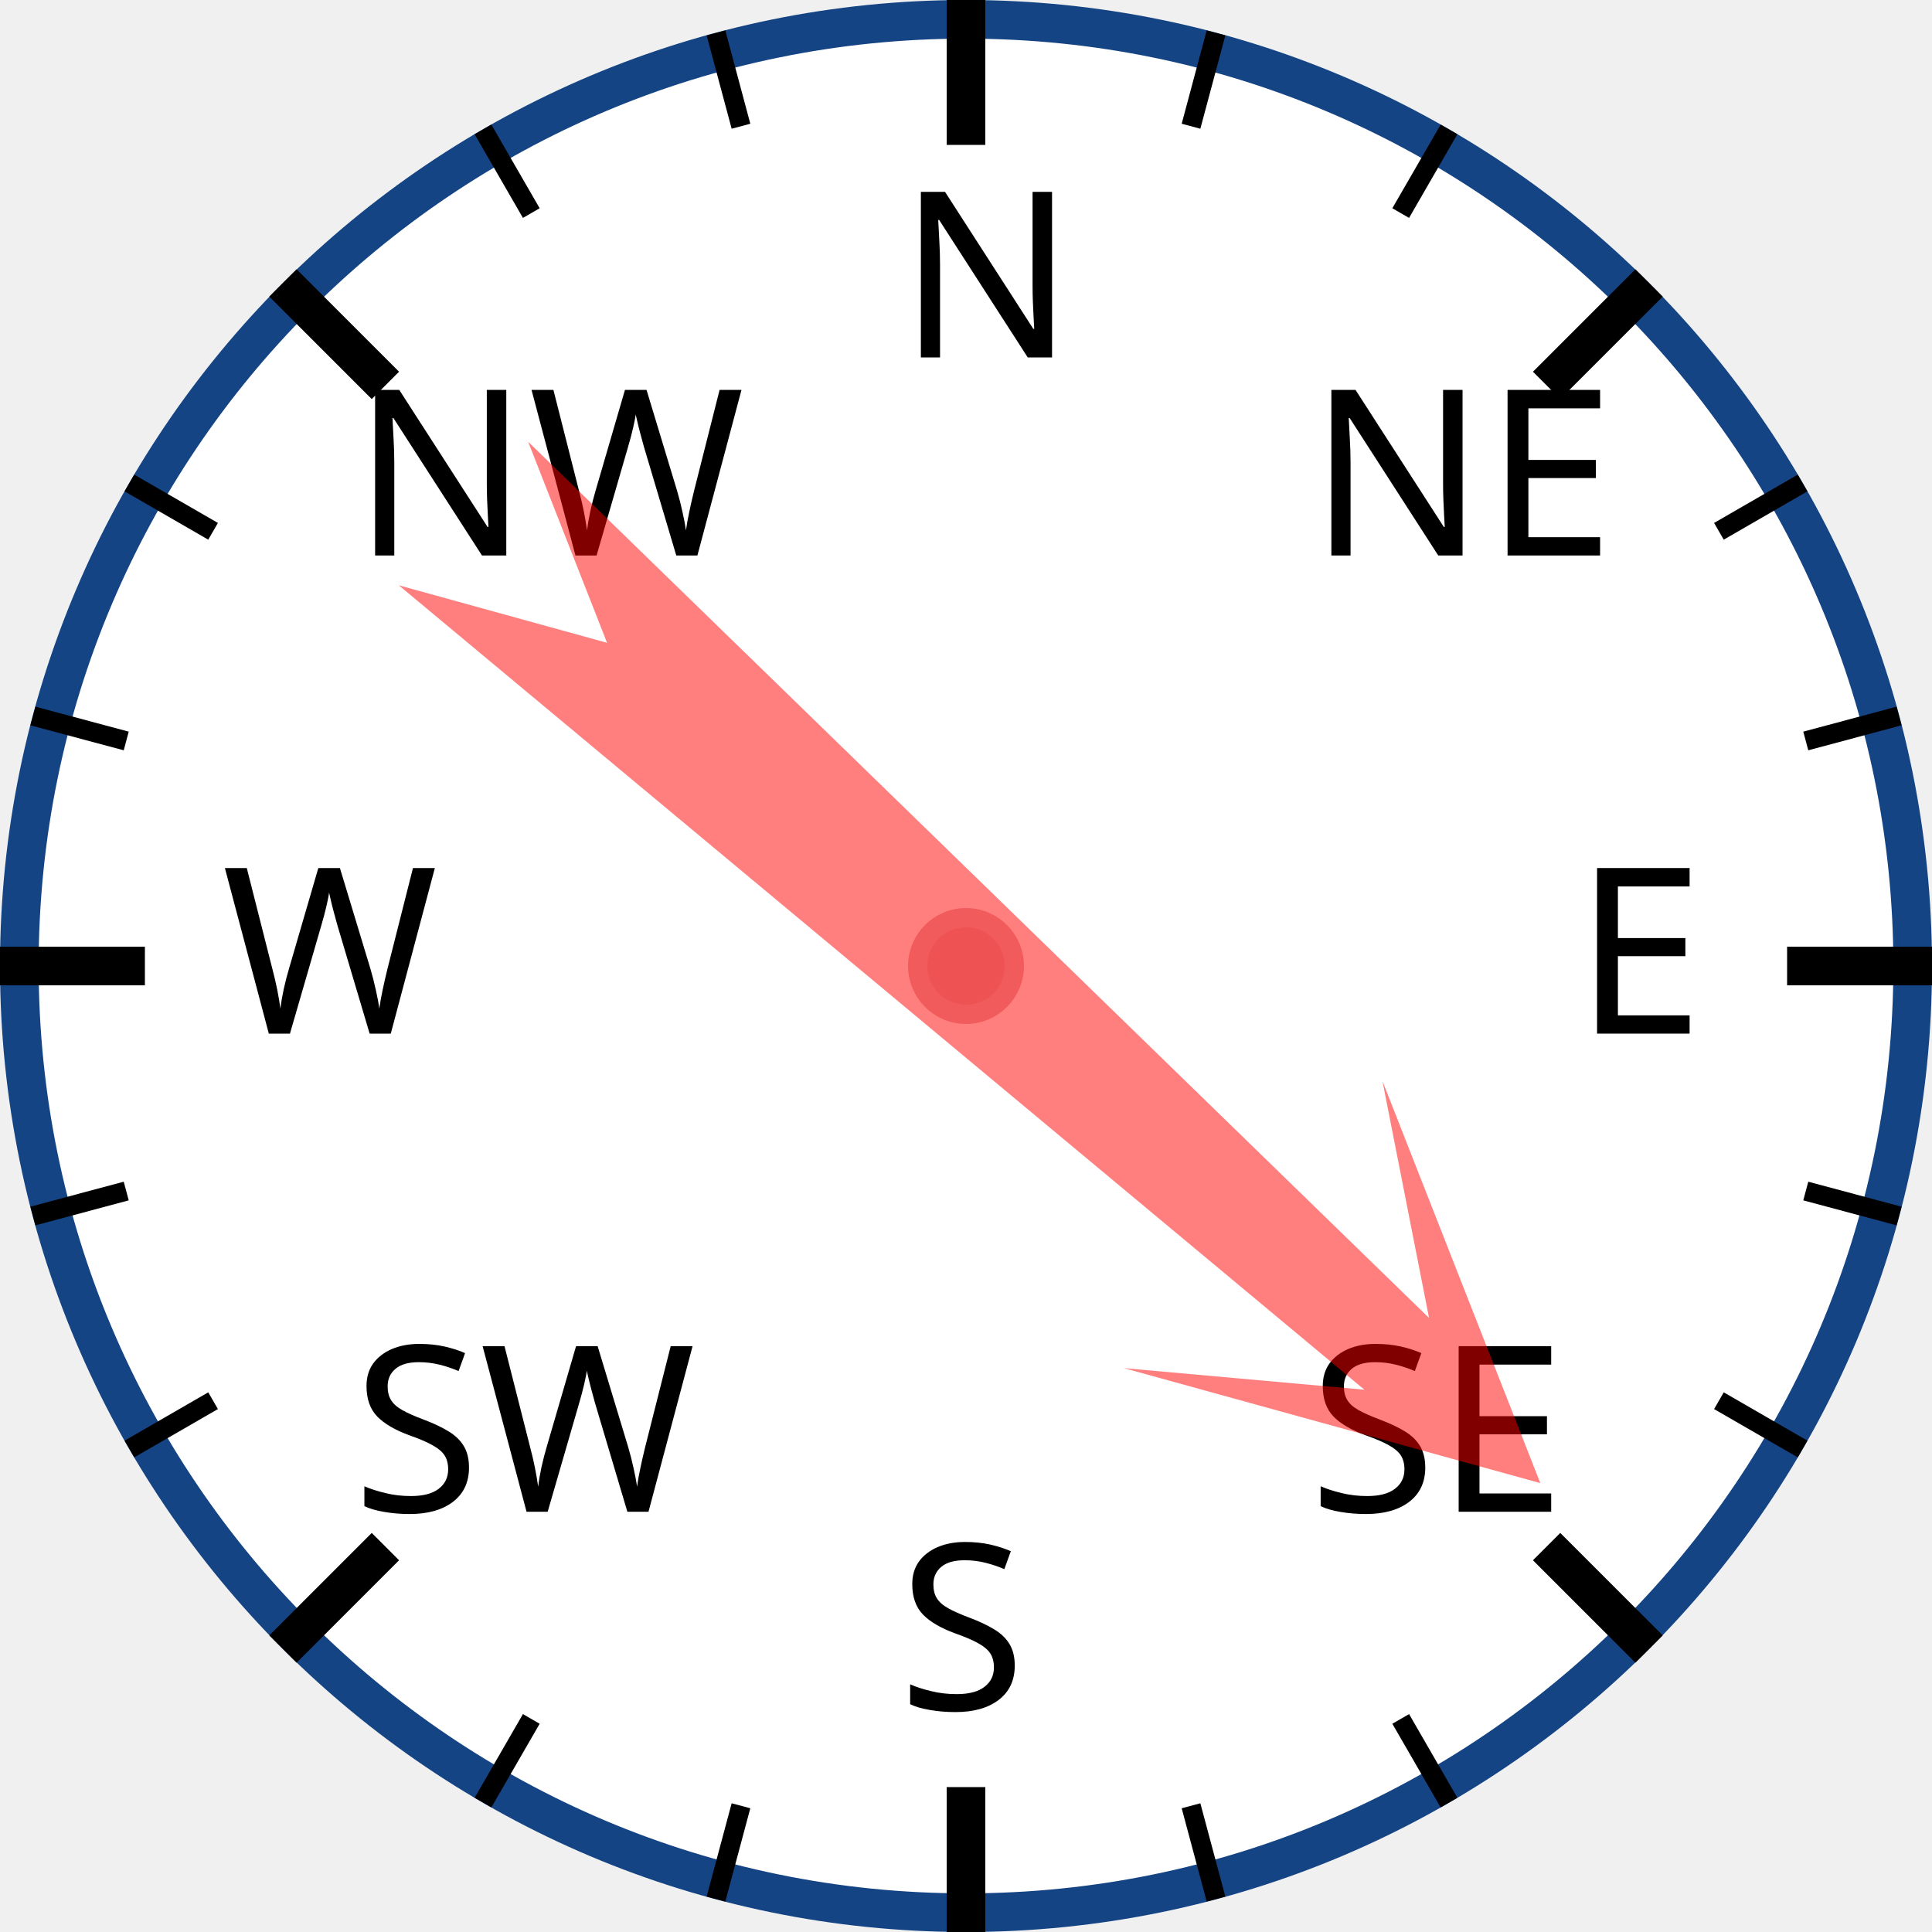
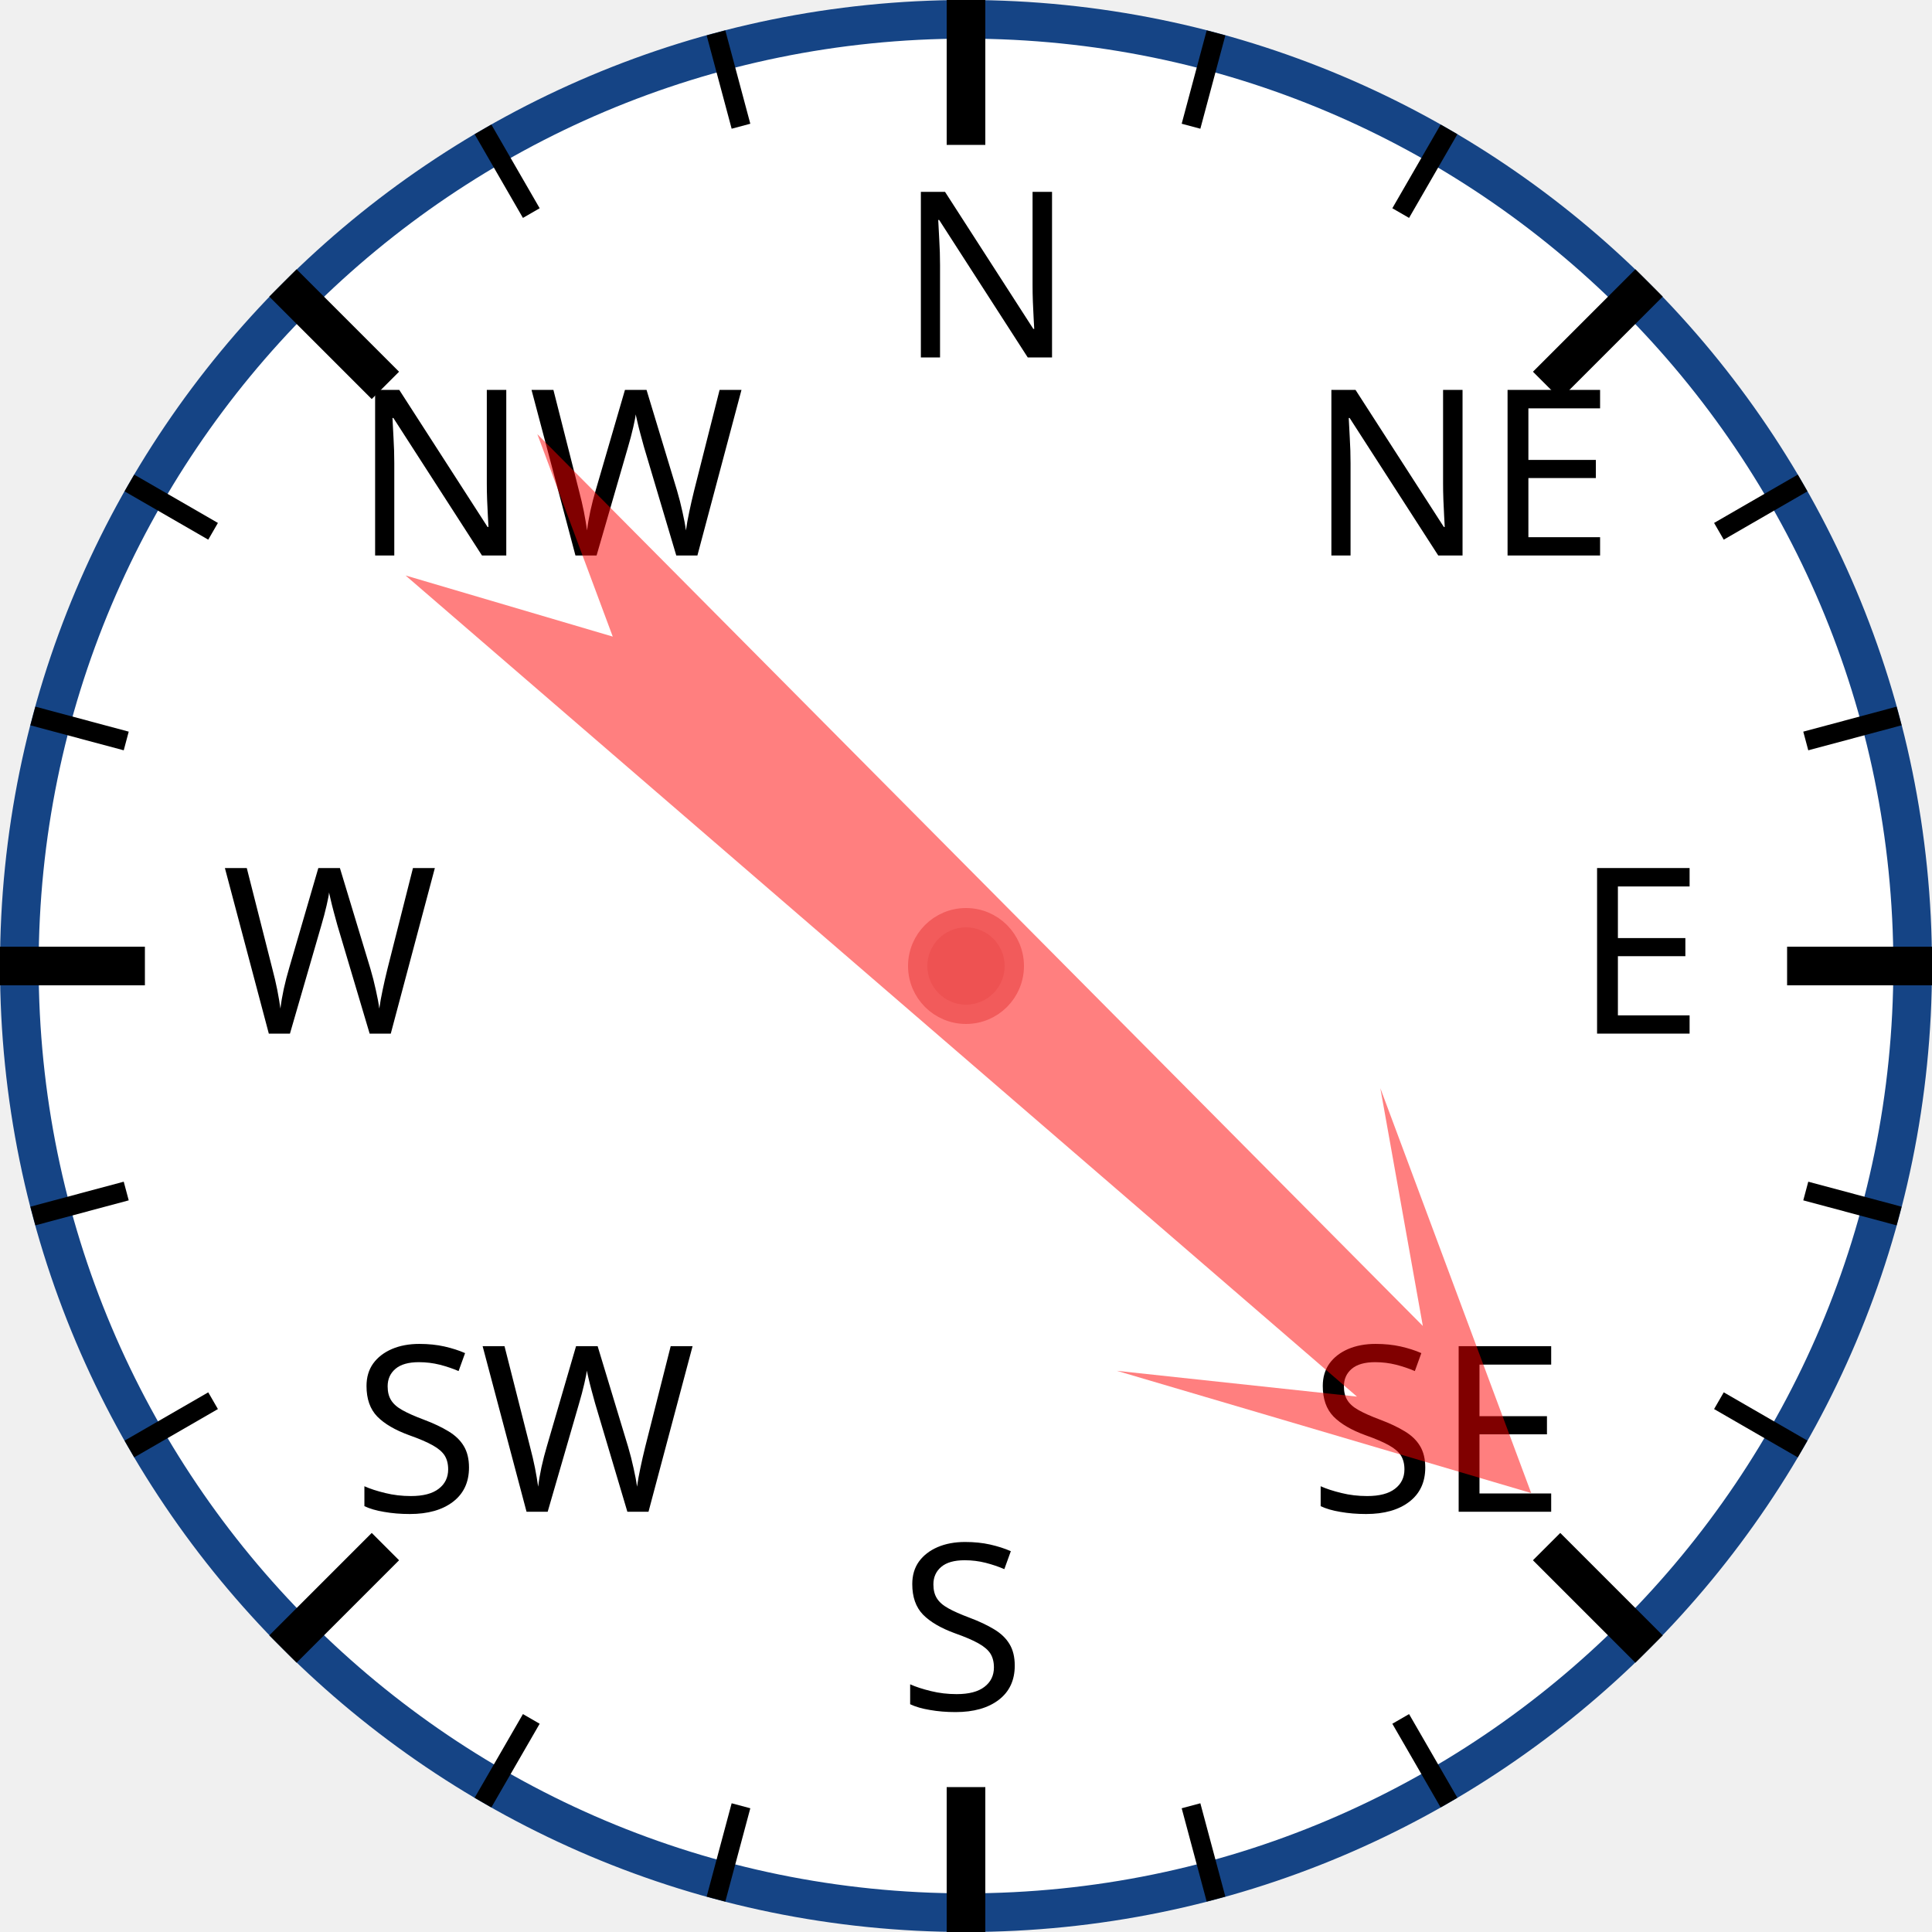
<svg xmlns="http://www.w3.org/2000/svg" width="120px" height="120px" viewBox="0 0 200 200">
  <circle cx="100" cy="100" r="98" style="fill: white; stroke: #154485; stroke-width: 4;" />
  <text x="93.0" y="37.0" style="font-family: sans-serif; font-size: 18pt;">N</text>
  <line x1="100.0" y1="0.0" x2="100.0" y2="15.0" style="stroke: black; stroke-width: 4;" />
  <line x1="74.118" y1="3.407" x2="76.706" y2="13.067" style="stroke: black; stroke-width: 2;" />
  <line x1="50" y1="13.397" x2="55" y2="22.058" style="stroke: black; stroke-width: 2;" />
  <text x="36.503" y="57.503" style="font-family: sans-serif; font-size: 18pt;">NW</text>
  <line x1="29.289" y1="29.289" x2="39.896" y2="39.896" style="stroke: black; stroke-width: 4;" />
  <line x1="13.397" y1="50" x2="22.058" y2="55" style="stroke: black; stroke-width: 2;" />
  <line x1="3.407" y1="74.118" x2="13.067" y2="76.706" style="stroke: black; stroke-width: 2;" />
  <text x="23.0" y="107.0" style="font-family: sans-serif; font-size: 18pt;">W</text>
  <line x1="0.0" y1="100.0" x2="15.0" y2="100.0" style="stroke: black; stroke-width: 4;" />
  <line x1="3.407" y1="125.882" x2="13.067" y2="123.294" style="stroke: black; stroke-width: 2;" />
  <line x1="13.397" y1="150" x2="22.058" y2="145" style="stroke: black; stroke-width: 2;" />
  <text x="36.503" y="156.497" style="font-family: sans-serif; font-size: 18pt;">SW</text>
  <line x1="29.289" y1="170.711" x2="39.896" y2="160.104" style="stroke: black; stroke-width: 4;" />
  <line x1="50" y1="186.603" x2="55" y2="177.942" style="stroke: black; stroke-width: 2;" />
  <line x1="74.118" y1="196.593" x2="76.706" y2="186.933" style="stroke: black; stroke-width: 2;" />
  <text x="93" y="177.0" style="font-family: sans-serif; font-size: 18pt;">S</text>
  <line x1="100" y1="200.0" x2="100" y2="185.0" style="stroke: black; stroke-width: 4;" />
  <line x1="125.882" y1="196.593" x2="123.294" y2="186.933" style="stroke: black; stroke-width: 2;" />
  <line x1="150.0" y1="186.603" x2="145.0" y2="177.942" style="stroke: black; stroke-width: 2;" />
  <text x="135.497" y="156.497" style="font-family: sans-serif; font-size: 18pt;">SE</text>
  <line x1="170.711" y1="170.711" x2="160.104" y2="160.104" style="stroke: black; stroke-width: 4;" />
  <line x1="186.603" y1="150" x2="177.942" y2="145" style="stroke: black; stroke-width: 2;" />
  <line x1="196.593" y1="125.882" x2="186.933" y2="123.294" style="stroke: black; stroke-width: 2;" />
  <text x="163.0" y="107" style="font-family: sans-serif; font-size: 18pt;">E</text>
  <line x1="200.0" y1="100" x2="185.0" y2="100" style="stroke: black; stroke-width: 4;" />
  <line x1="196.593" y1="74.118" x2="186.933" y2="76.706" style="stroke: black; stroke-width: 2;" />
  <line x1="186.603" y1="50" x2="177.942" y2="55" style="stroke: black; stroke-width: 2;" />
  <text x="135.497" y="57.503" style="font-family: sans-serif; font-size: 18pt;">NE</text>
  <line x1="170.711" y1="29.289" x2="160.104" y2="39.896" style="stroke: black; stroke-width: 4;" />
  <line x1="150" y1="13.397" x2="145" y2="22.058" style="stroke: black; stroke-width: 2;" />
  <line x1="125.882" y1="3.407" x2="123.294" y2="13.067" style="stroke: black; stroke-width: 2;" />
-   <polygon points="100 20 120 60 105 40 110 170 100 150 90 170 95 40 80 60" style="fill: red; fill-opacity: 0.5;" transform="rotate(132,100,100)" />
+   <polygon points="100 20 120 60 105 40 110 170 100 150 90 170 95 40 80 60" style="fill: red; fill-opacity: 0.5;" transform="rotate(133,100,100)" />
  <circle cx="100" cy="100" r="5" style="fill: #EE5252; stroke: #F25B5B; stroke-width: 2;" />
</svg>
